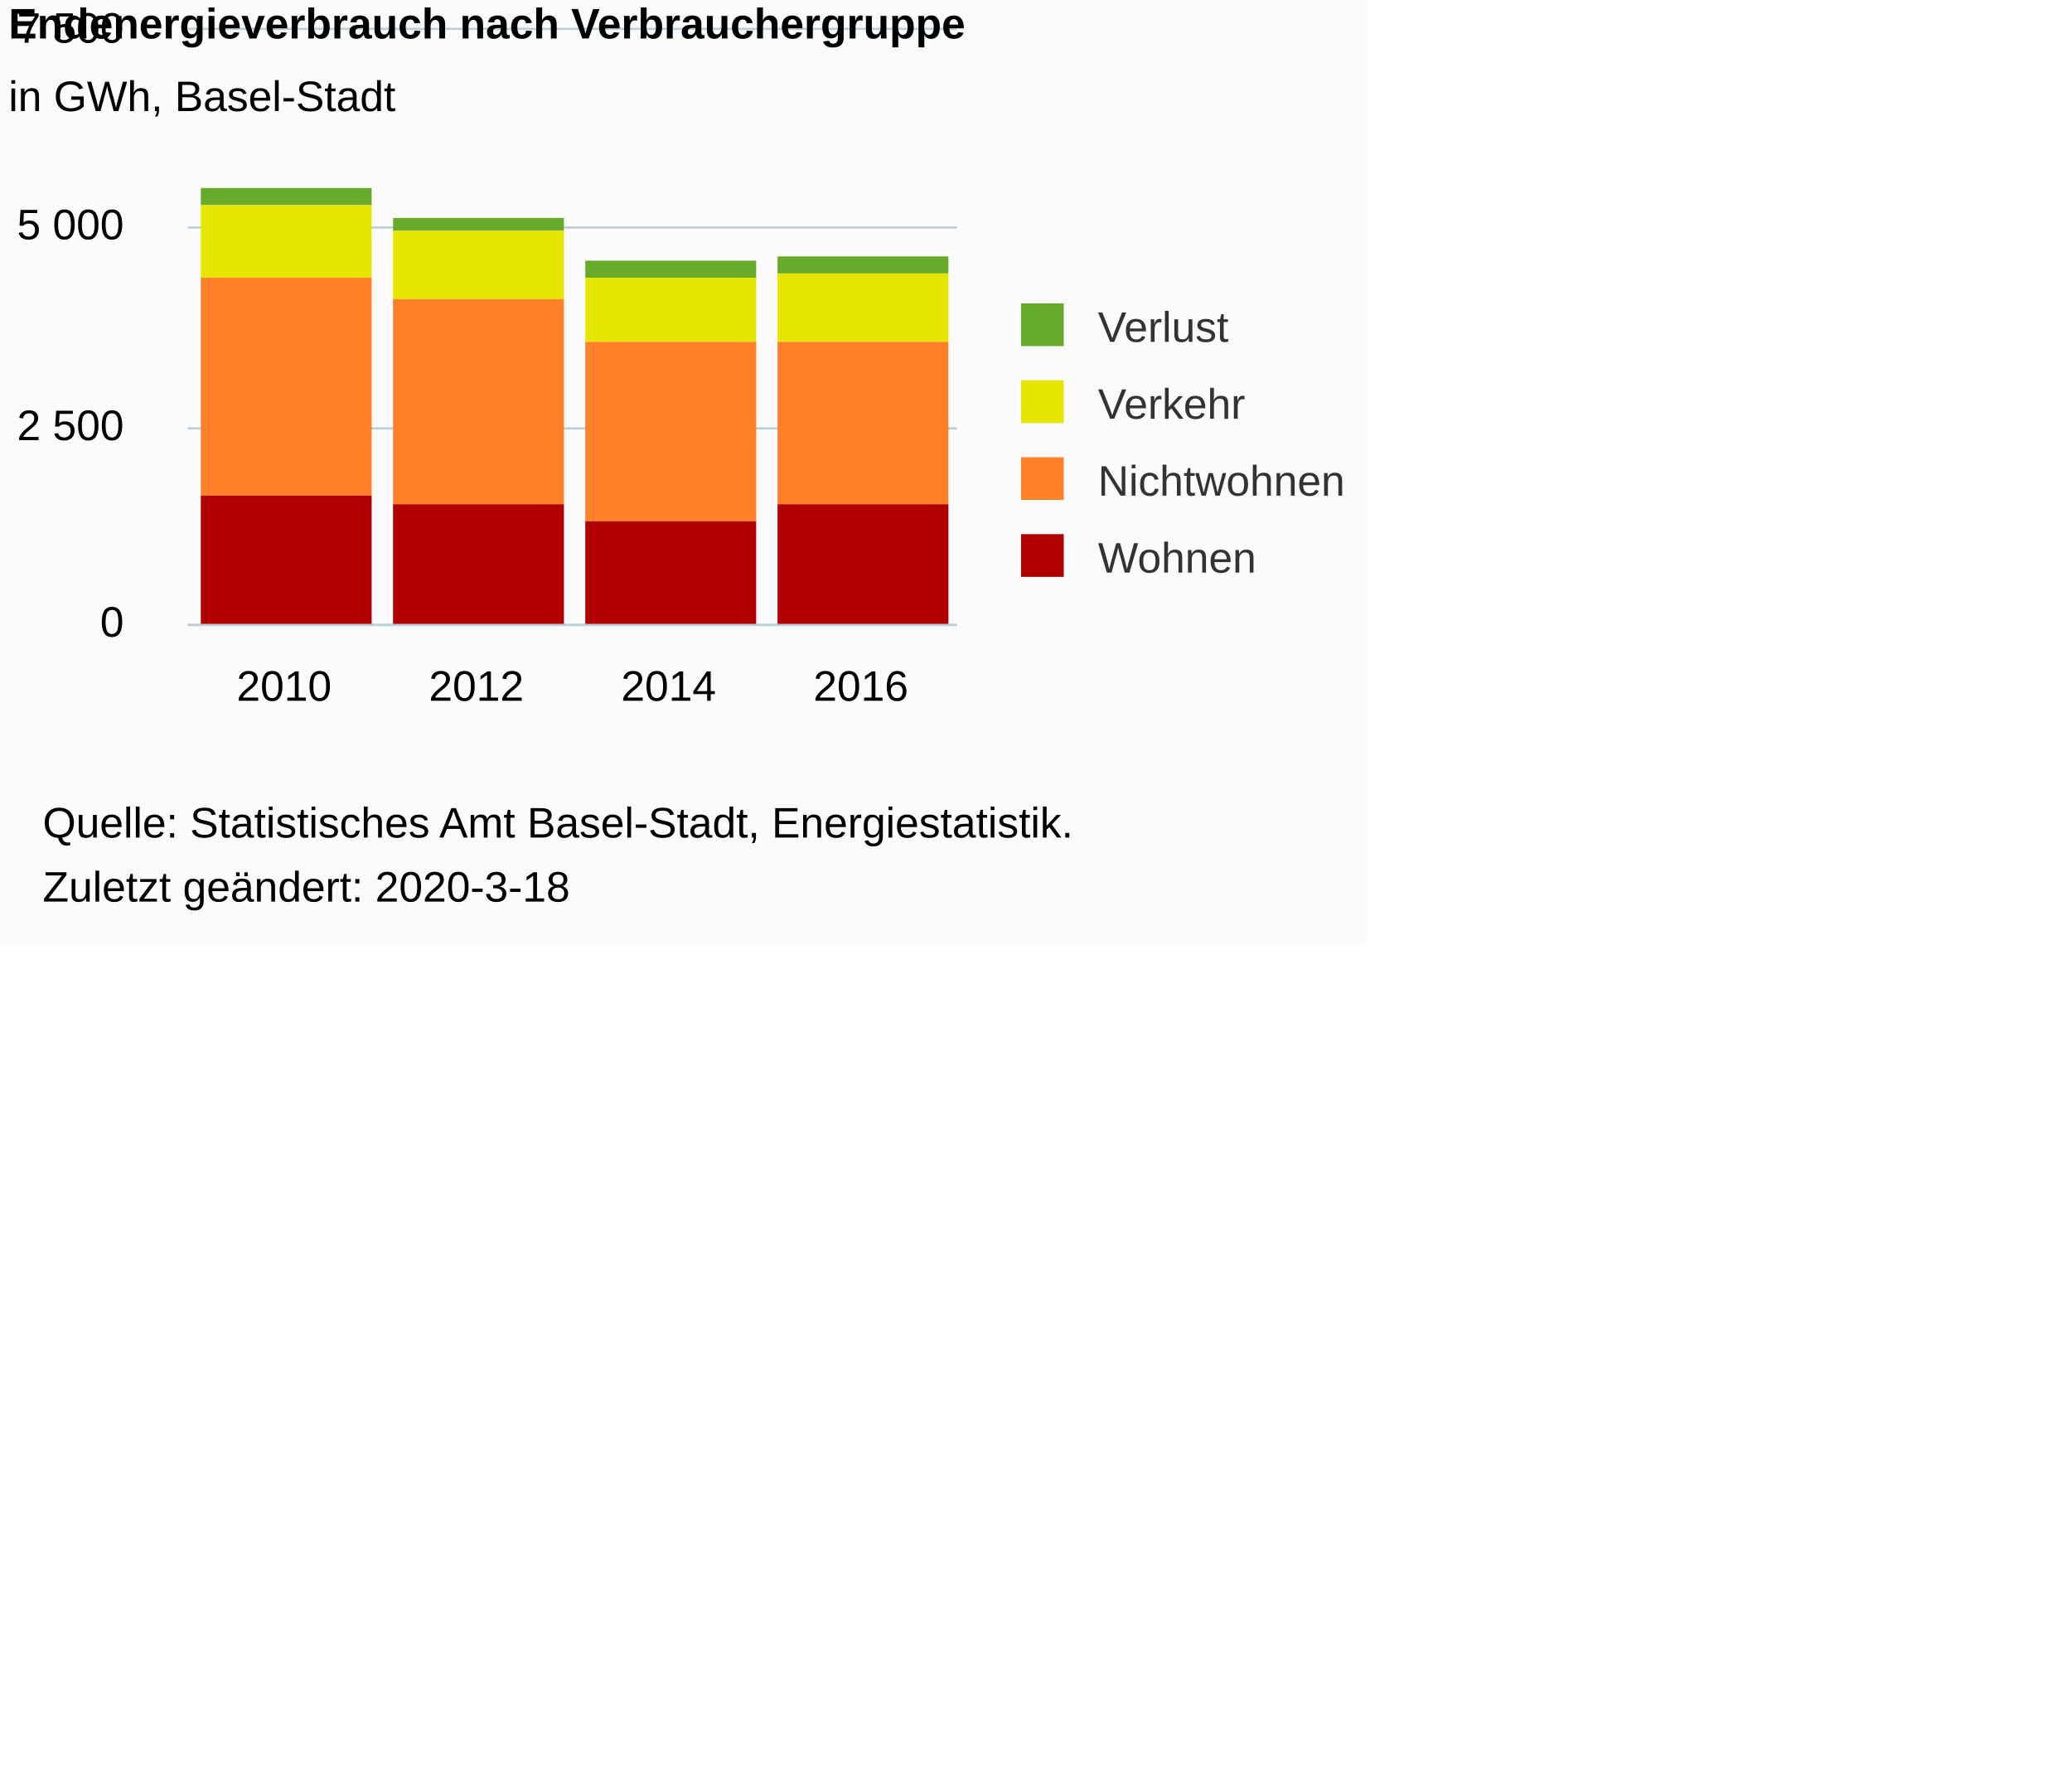
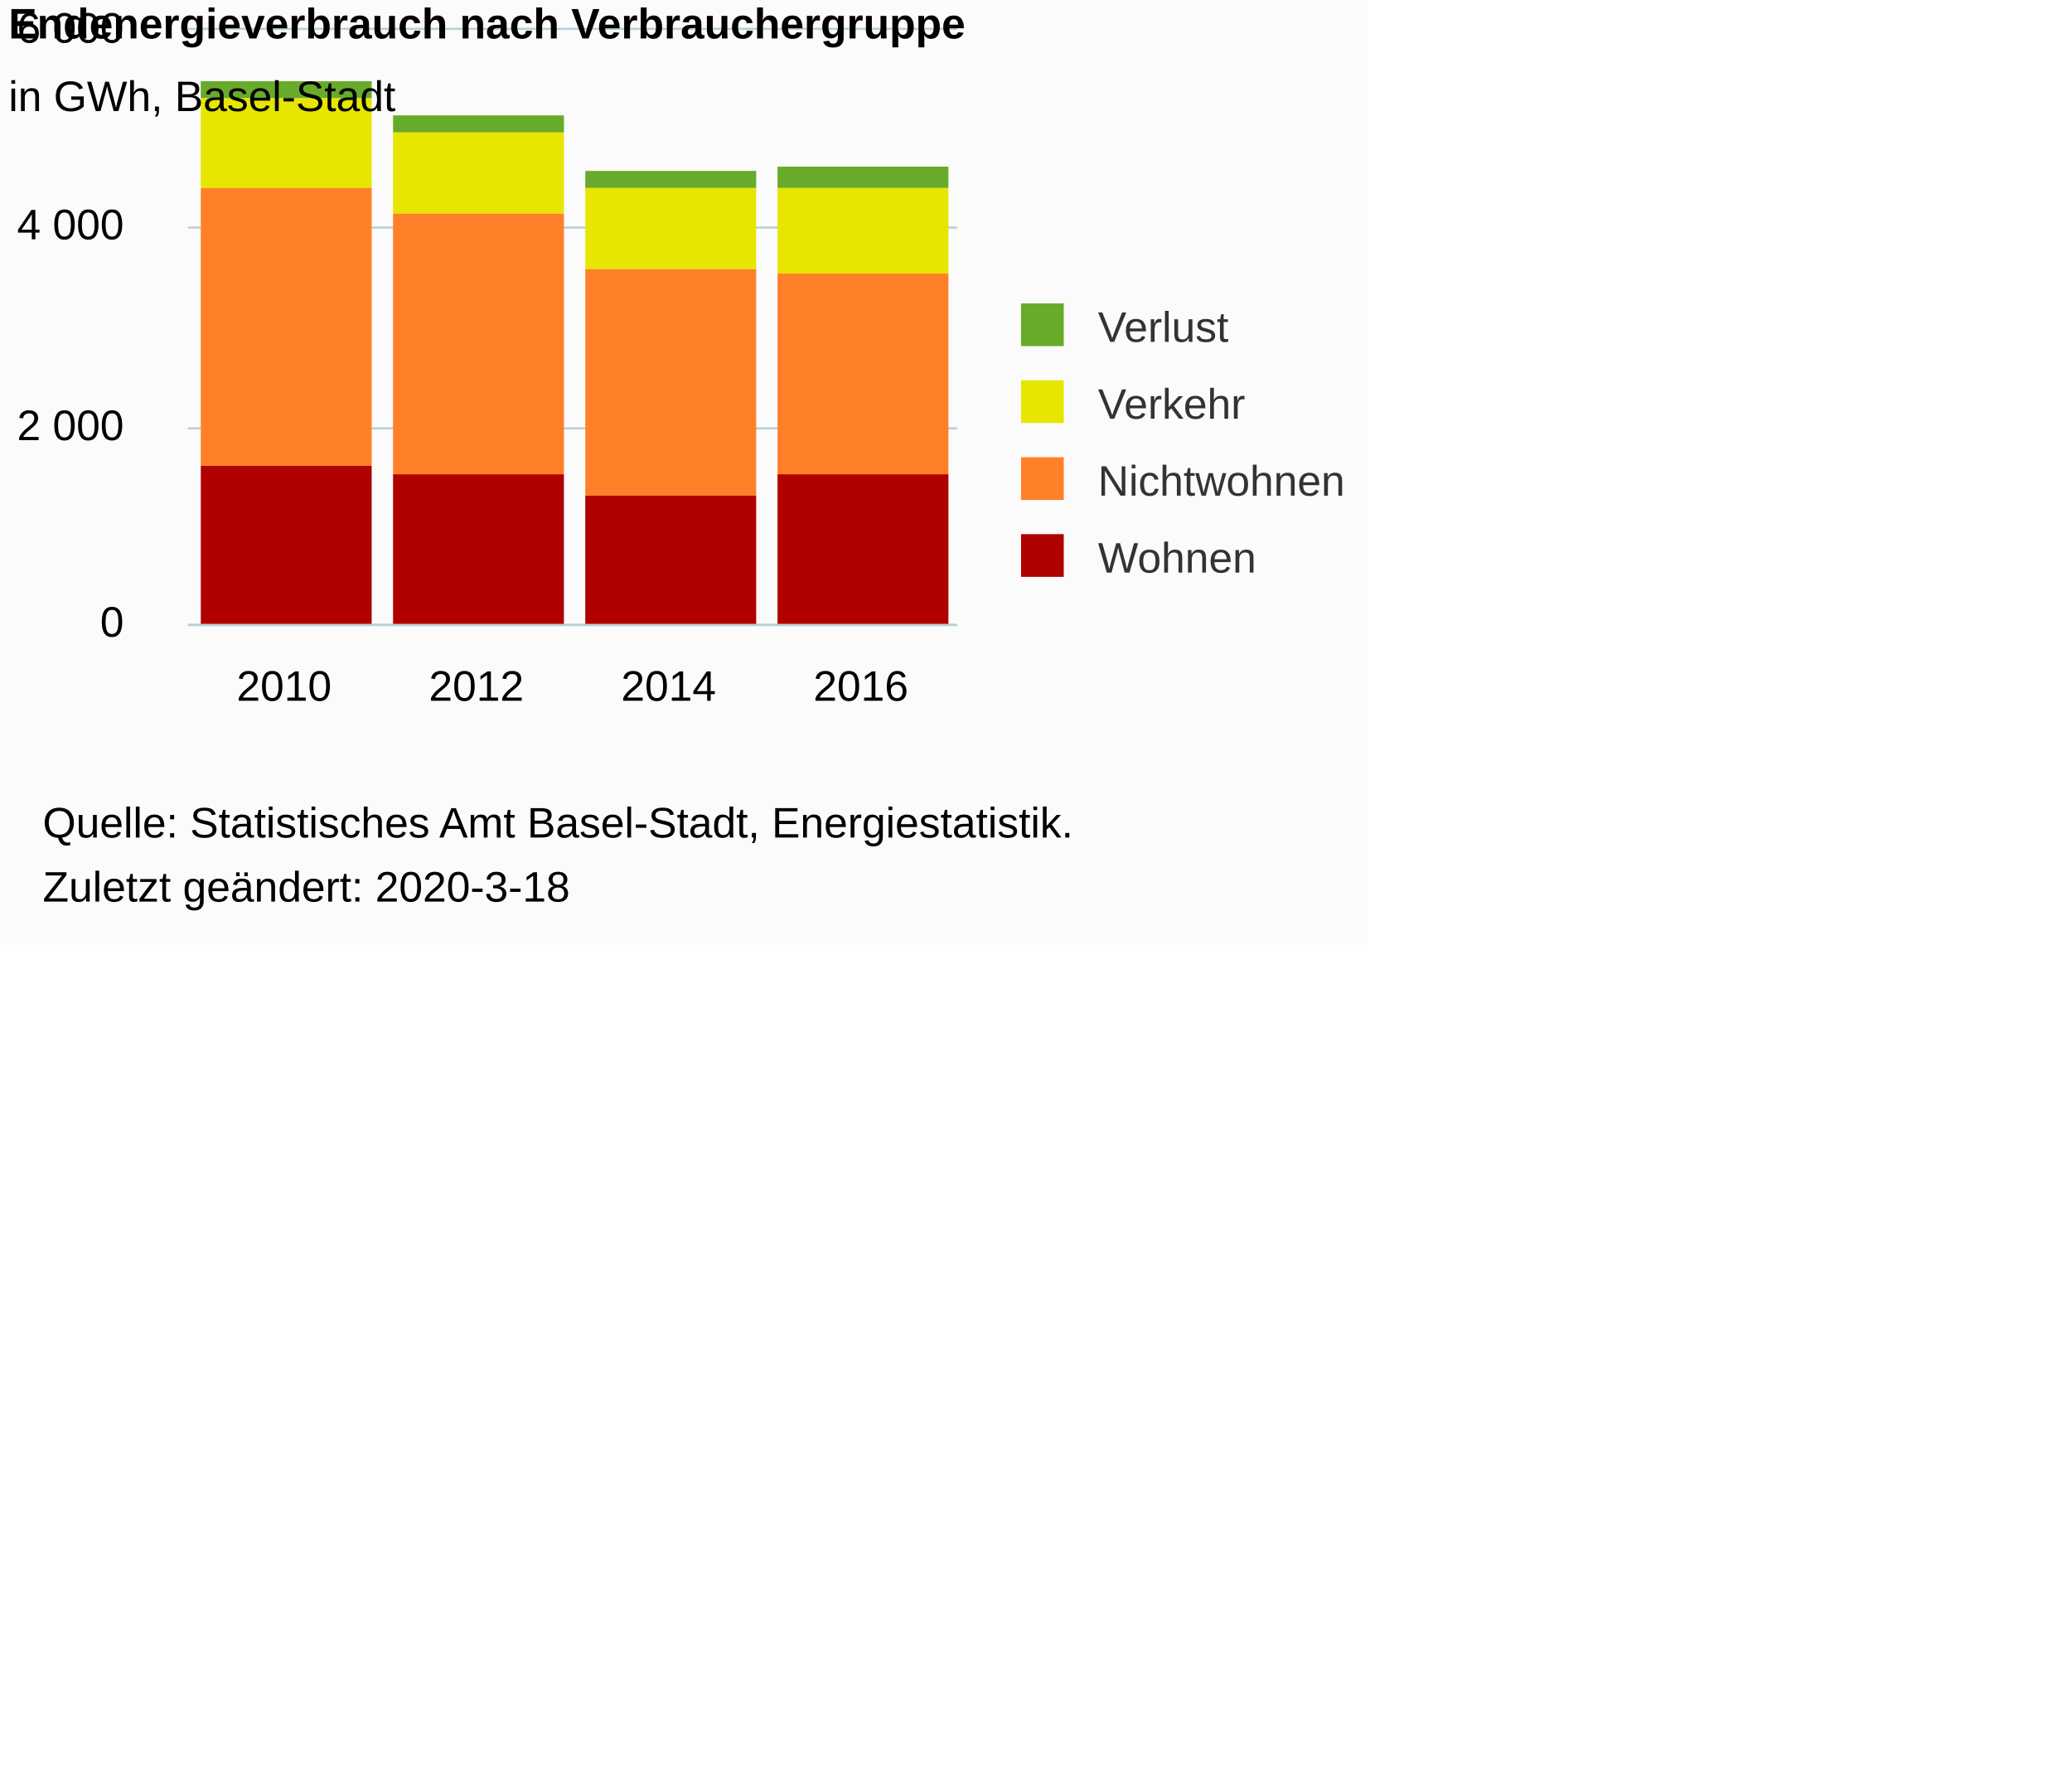
<svg xmlns="http://www.w3.org/2000/svg" version="1.1" class="highcharts-root" style="font-family:Arial;font-size:10px;color:#000000;fill:#000000;" viewBox="0 0 485 415">
  <defs>
-     <clipPath id="highcharts-1i6t1i3-6">
+     <clipPath id="highcharts-yphomvo-6">
      <rect x="0" y="0" width="180" height="139" fill="none" />
    </clipPath>
-     <clipPath id="highcharts-1i6t1i3-7">
+     <clipPath id="highcharts-yphomvo-7">
      <rect x="0" y="0" width="180" height="139" fill="none" />
    </clipPath>
  </defs>
  <rect fill="#fbfbfb" class="highcharts-background" x="0" y="0" width="320" height="221" rx="0" ry="0" />
  <rect fill="none" class="highcharts-plot-background" x="44" y="7" width="180" height="139" />
  <g class="highcharts-pane-group" data-z-index="0" />
  <g class="highcharts-grid highcharts-xaxis-grid " data-z-index="1">
    <path fill="none" data-z-index="1" class="highcharts-grid-line" d="M 88.5 7 L 88.5 146" opacity="1" />
    <path fill="none" data-z-index="1" class="highcharts-grid-line" d="M 133.5 7 L 133.5 146" opacity="1" />
    <path fill="none" data-z-index="1" class="highcharts-grid-line" d="M 178.5 7 L 178.5 146" opacity="1" />
    <path fill="none" data-z-index="1" class="highcharts-grid-line" d="M 223.5 7 L 223.5 146" opacity="1" />
    <path fill="none" data-z-index="1" class="highcharts-grid-line" d="M 43.5 7 L 43.5 146" opacity="1" />
  </g>
  <g class="highcharts-grid highcharts-yaxis-grid " data-z-index="1">
    <path fill="none" stroke="#B9CFD7" stroke-width="0.5" data-z-index="1" class="highcharts-grid-line" d="M 44 146.25 L 224 146.25" opacity="1" />
    <path fill="none" stroke="#B9CFD7" stroke-width="0.5" data-z-index="1" class="highcharts-grid-line" d="M 44 100.25 L 224 100.25" opacity="1" />
    <path fill="none" stroke="#B9CFD7" stroke-width="0.5" data-z-index="1" class="highcharts-grid-line" d="M 44 53.25 L 224 53.25" opacity="1" />
    <path fill="none" stroke="#B9CFD7" stroke-width="0.5" data-z-index="1" class="highcharts-grid-line" d="M 44 6.75 L 224 6.75" opacity="1" />
  </g>
  <rect fill="none" class="highcharts-plot-border" data-z-index="1" x="44" y="7" width="180" height="139" />
  <g class="highcharts-axis highcharts-xaxis " data-z-index="2">
    <path fill="none" class="highcharts-axis-line" stroke="#B9CFD7" stroke-width="0.5" data-z-index="7" d="M 44 146.25 L 224 146.25" />
  </g>
  <g class="highcharts-axis highcharts-yaxis " data-z-index="2">
    <path fill="none" class="highcharts-axis-line" data-z-index="7" d="M 44 7 L 44 146" />
  </g>
  <g class="highcharts-series-group" data-z-index="3">
-     <g data-z-index="0.1" class="highcharts-series highcharts-series-0 highcharts-column-series " transform="translate(44,7) scale(1 1)" clip-path="url(#highcharts-1i6t1i3-7)">
-       <rect x="3" y="37" width="40" height="4" fill="#68AB2B " class="highcharts-point" />
-       <rect x="48" y="44" width="40" height="3" fill="#68AB2B " class="highcharts-point" />
-       <rect x="93" y="54" width="40" height="4" fill="#68AB2B " class="highcharts-point" />
-       <rect x="138" y="53" width="40" height="4" fill="#68AB2B " class="highcharts-point" />
+     <g data-z-index="0.1" class="highcharts-series highcharts-series-0 highcharts-column-series " transform="translate(44,7) scale(1 1)" clip-path="url(#highcharts-yphomvo-7)">
+       <rect x="3" y="12" width="40" height="4" fill="#68AB2B " class="highcharts-point" />
+       <rect x="48" y="20" width="40" height="4" fill="#68AB2B " class="highcharts-point" />
+       <rect x="93" y="33" width="40" height="4" fill="#68AB2B " class="highcharts-point" />
+       <rect x="138" y="32" width="40" height="5" fill="#68AB2B " class="highcharts-point" />
    </g>
    <g data-z-index="0.1" class="highcharts-markers highcharts-series-0 highcharts-column-series " transform="translate(44,7) scale(1 1)" clip-path="none" />
-     <g data-z-index="0.1" class="highcharts-series highcharts-series-1 highcharts-column-series " transform="translate(44,7) scale(1 1)" clip-path="url(#highcharts-1i6t1i3-7)">
-       <rect x="3" y="41" width="40" height="17" fill="#E6E600" class="highcharts-point" />
-       <rect x="48" y="47" width="40" height="16" fill="#E6E600" class="highcharts-point" />
-       <rect x="93" y="58" width="40" height="15" fill="#E6E600" class="highcharts-point" />
-       <rect x="138" y="57" width="40" height="16" fill="#E6E600" class="highcharts-point" />
+     <g data-z-index="0.1" class="highcharts-series highcharts-series-1 highcharts-column-series " transform="translate(44,7) scale(1 1)" clip-path="url(#highcharts-yphomvo-7)">
+       <rect x="3" y="16" width="40" height="21" fill="#E6E600" class="highcharts-point" />
+       <rect x="48" y="24" width="40" height="19" fill="#E6E600" class="highcharts-point" />
+       <rect x="93" y="37" width="40" height="19" fill="#E6E600" class="highcharts-point" />
+       <rect x="138" y="37" width="40" height="20" fill="#E6E600" class="highcharts-point" />
    </g>
    <g data-z-index="0.1" class="highcharts-markers highcharts-series-1 highcharts-column-series " transform="translate(44,7) scale(1 1)" clip-path="none" />
-     <g data-z-index="0.1" class="highcharts-series highcharts-series-2 highcharts-column-series " transform="translate(44,7) scale(1 1)" clip-path="url(#highcharts-1i6t1i3-7)">
-       <rect x="3" y="58" width="40" height="51" fill="#FF8028" class="highcharts-point" />
-       <rect x="48" y="63" width="40" height="48" fill="#FF8028" class="highcharts-point" />
-       <rect x="93" y="73" width="40" height="42" fill="#FF8028" class="highcharts-point" />
-       <rect x="138" y="73" width="40" height="38" fill="#FF8028" class="highcharts-point" />
+     <g data-z-index="0.1" class="highcharts-series highcharts-series-2 highcharts-column-series " transform="translate(44,7) scale(1 1)" clip-path="url(#highcharts-yphomvo-7)">
+       <rect x="3" y="37" width="40" height="65" fill="#FF8028" class="highcharts-point" />
+       <rect x="48" y="43" width="40" height="61" fill="#FF8028" class="highcharts-point" />
+       <rect x="93" y="56" width="40" height="53" fill="#FF8028" class="highcharts-point" />
+       <rect x="138" y="57" width="40" height="47" fill="#FF8028" class="highcharts-point" />
    </g>
    <g data-z-index="0.1" class="highcharts-markers highcharts-series-2 highcharts-column-series " transform="translate(44,7) scale(1 1)" clip-path="none" />
-     <g data-z-index="0.1" class="highcharts-series highcharts-series-3 highcharts-column-series " transform="translate(44,7) scale(1 1)" clip-path="url(#highcharts-1i6t1i3-7)">
-       <rect x="3" y="109" width="40" height="31" fill="#B00000" class="highcharts-point" />
-       <rect x="48" y="111" width="40" height="29" fill="#B00000" class="highcharts-point" />
-       <rect x="93" y="115" width="40" height="25" fill="#B00000" class="highcharts-point" />
-       <rect x="138" y="111" width="40" height="29" fill="#B00000" class="highcharts-point" />
+     <g data-z-index="0.1" class="highcharts-series highcharts-series-3 highcharts-column-series " transform="translate(44,7) scale(1 1)" clip-path="url(#highcharts-yphomvo-7)">
+       <rect x="3" y="102" width="40" height="38" fill="#B00000" class="highcharts-point" />
+       <rect x="48" y="104" width="40" height="36" fill="#B00000" class="highcharts-point" />
+       <rect x="93" y="109" width="40" height="31" fill="#B00000" class="highcharts-point" />
+       <rect x="138" y="104" width="40" height="36" fill="#B00000" class="highcharts-point" />
    </g>
    <g data-z-index="0.1" class="highcharts-markers highcharts-series-3 highcharts-column-series " transform="translate(44,7) scale(1 1)" clip-path="none" />
  </g>
  <text x="2" text-anchor="start" class="highcharts-title" data-z-index="4" style="color:#000000;font-size:10px;font-weight:bold;fill:#000000;" y="9">
    <tspan>Endenergieverbrauch nach Verbrauchergruppe</tspan>
  </text>
  <text x="2" text-anchor="start" class="highcharts-subtitle" data-z-index="4" style="color:#000000;font-size:10px;font-weight:normal;font-family:Arial;fill:#000000;" y="26">
    <tspan>in GWh, Basel-Stadt</tspan>
  </text>
  <g class="highcharts-legend" data-z-index="7" transform="translate(236,72)">
    <rect fill="none" class="highcharts-legend-box" rx="0" ry="0" x="0" y="0" width="82" height="67" visibility="visible" />
    <g data-z-index="1">
      <g>
        <g class="highcharts-legend-item highcharts-column-series highcharts-color-undefined highcharts-series-0" data-z-index="1" transform="translate(0,-5)">
          <text x="21" style="color:#333333;font-size:10px;font-weight:normal;cursor:pointer;fill:#333333;" text-anchor="start" data-z-index="2" y="13">
            <tspan>Verlust</tspan>
          </text>
          <rect x="3" y="4" width="10" height="10" fill="#68AB2B " class="highcharts-point" data-z-index="3" />
        </g>
        <g class="highcharts-legend-item highcharts-column-series highcharts-color-undefined highcharts-series-1" data-z-index="1" transform="translate(0,13)">
          <text x="21" y="13" style="color:#333333;font-size:10px;font-weight:normal;cursor:pointer;fill:#333333;" text-anchor="start" data-z-index="2">
            <tspan>Verkehr</tspan>
          </text>
          <rect x="3" y="4" width="10" height="10" fill="#E6E600" class="highcharts-point" data-z-index="3" />
        </g>
        <g class="highcharts-legend-item highcharts-column-series highcharts-color-undefined highcharts-series-2" data-z-index="1" transform="translate(0,31)">
          <text x="21" y="13" style="color:#333333;font-size:10px;font-weight:normal;cursor:pointer;fill:#333333;" text-anchor="start" data-z-index="2">
            <tspan>Nichtwohnen</tspan>
          </text>
          <rect x="3" y="4" width="10" height="10" fill="#FF8028" class="highcharts-point" data-z-index="3" />
        </g>
        <g class="highcharts-legend-item highcharts-column-series highcharts-color-undefined highcharts-series-3" data-z-index="1" transform="translate(0,49)">
          <text x="21" y="13" style="color:#333333;font-size:10px;font-weight:normal;cursor:pointer;fill:#333333;" text-anchor="start" data-z-index="2">
            <tspan>Wohnen</tspan>
          </text>
          <rect x="3" y="4" width="10" height="10" fill="#B00000" class="highcharts-point" data-z-index="3" />
        </g>
      </g>
    </g>
  </g>
  <g class="highcharts-axis-labels highcharts-xaxis-labels " data-z-index="7">
    <text x="66.5" style="color:#000000;cursor:default;font-size:10px;fill:#000000;" text-anchor="middle" transform="translate(0,0)" y="164" opacity="1">2010</text>
    <text x="111.5" style="color:#000000;cursor:default;font-size:10px;fill:#000000;" text-anchor="middle" transform="translate(0,0)" y="164" opacity="1">2012</text>
    <text x="156.5" style="color:#000000;cursor:default;font-size:10px;fill:#000000;" text-anchor="middle" transform="translate(0,0)" y="164" opacity="1">2014</text>
    <text x="201.5" style="color:#000000;cursor:default;font-size:10px;fill:#000000;" text-anchor="middle" transform="translate(0,0)" y="164" opacity="1">2016</text>
  </g>
  <g class="highcharts-axis-labels highcharts-yaxis-labels " data-z-index="7">
    <text x="29" style="color:#000000;cursor:default;font-size:10px;fill:#000000;" text-anchor="end" transform="translate(0,0)" y="149" opacity="1">0</text>
    <text x="29" style="color:#000000;cursor:default;font-size:10px;fill:#000000;" text-anchor="end" transform="translate(0,0)" y="103" opacity="1">
-       <tspan>2 500</tspan>
+       <tspan>2 000</tspan>
    </text>
    <text x="29" style="color:#000000;cursor:default;font-size:10px;fill:#000000;" text-anchor="end" transform="translate(0,0)" y="56" opacity="1">
-       <tspan>5 000</tspan>
+       <tspan>4 000</tspan>
    </text>
    <text x="29" style="color:#000000;cursor:default;font-size:10px;fill:#000000;" text-anchor="end" transform="translate(0,0)" y="10" opacity="1">
-       <tspan>7 500</tspan>
+       <tspan>6 000</tspan>
    </text>
  </g>
  <text x="10" class="highcharts-credits" text-anchor="start" data-z-index="8" style="cursor:default;color:#000000;font-size:10;fill:#000000;" y="196">
    <tspan>Quelle: Statistisches Amt Basel-Stadt, Energiestatistik.</tspan>
    <tspan x="10" dy="15">Zuletzt geändert: 2020-3-18</tspan>
  </text>
</svg>
